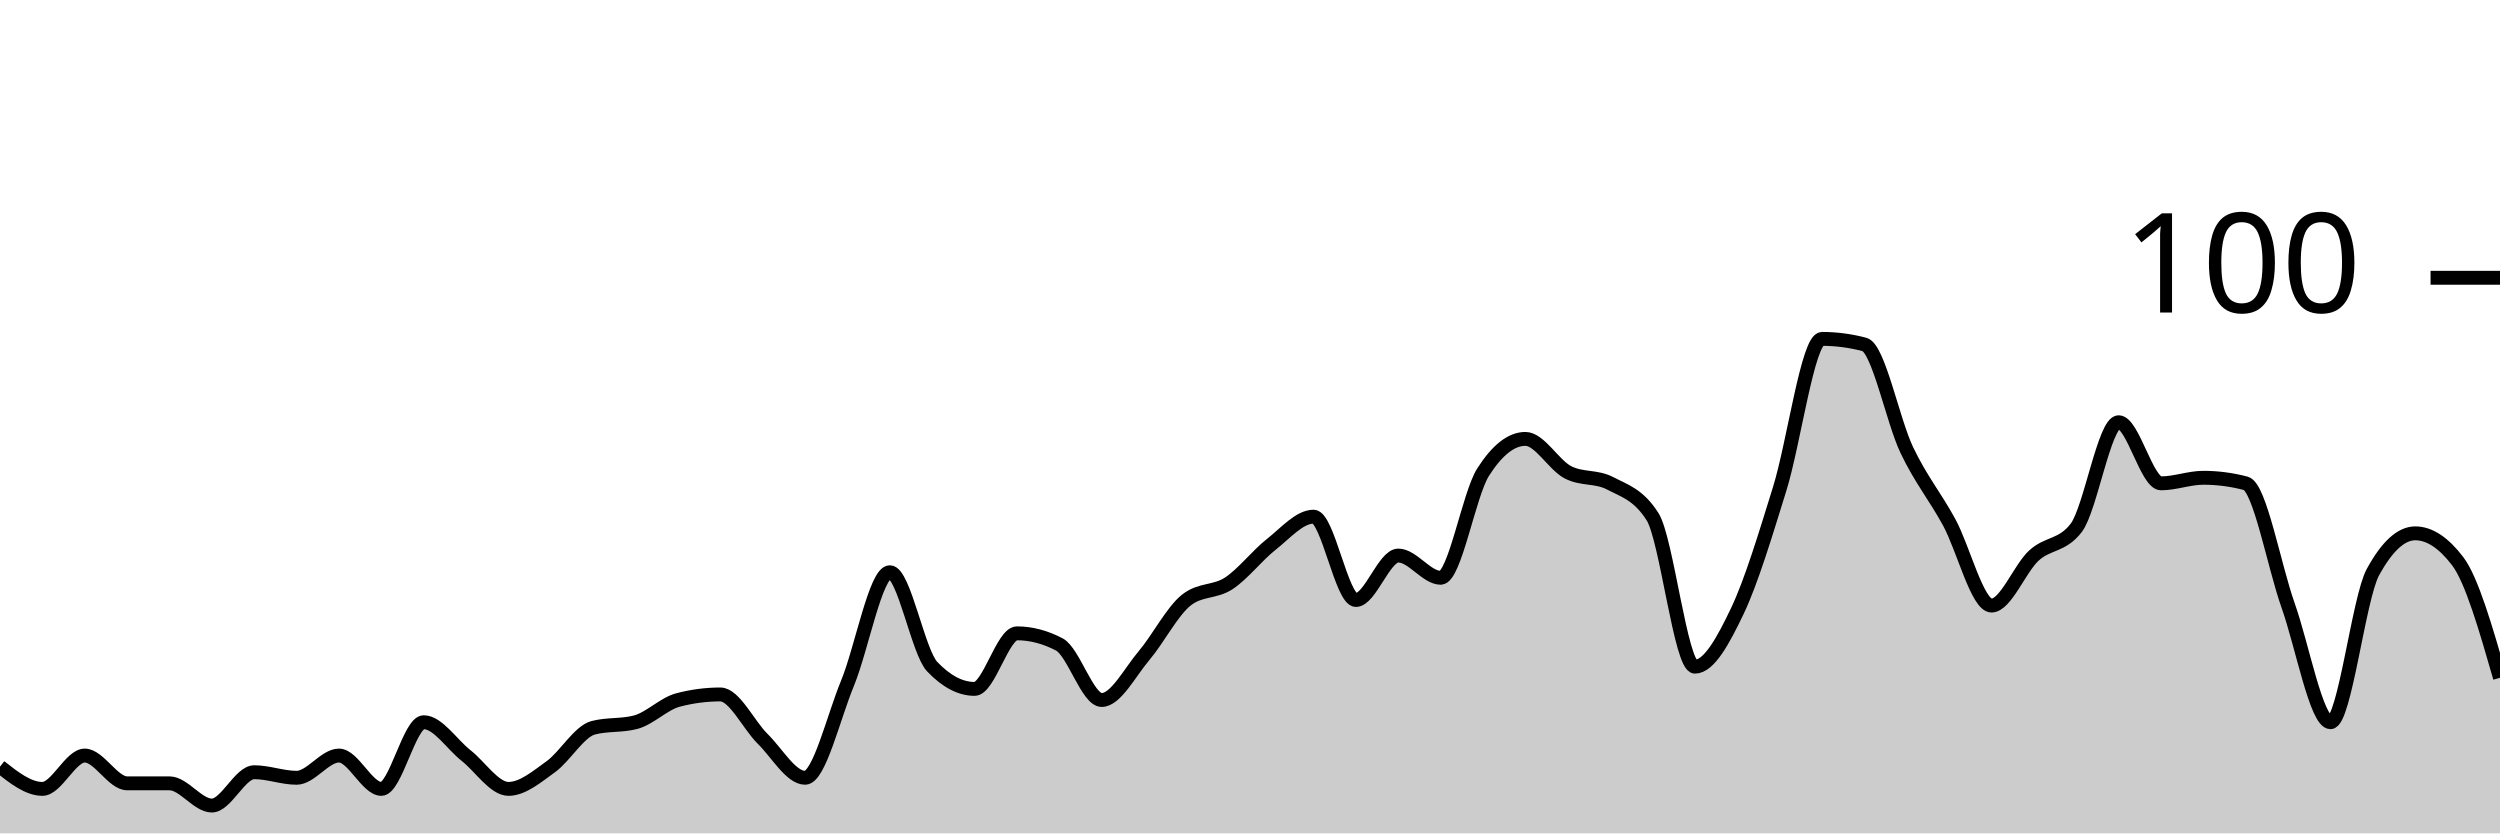
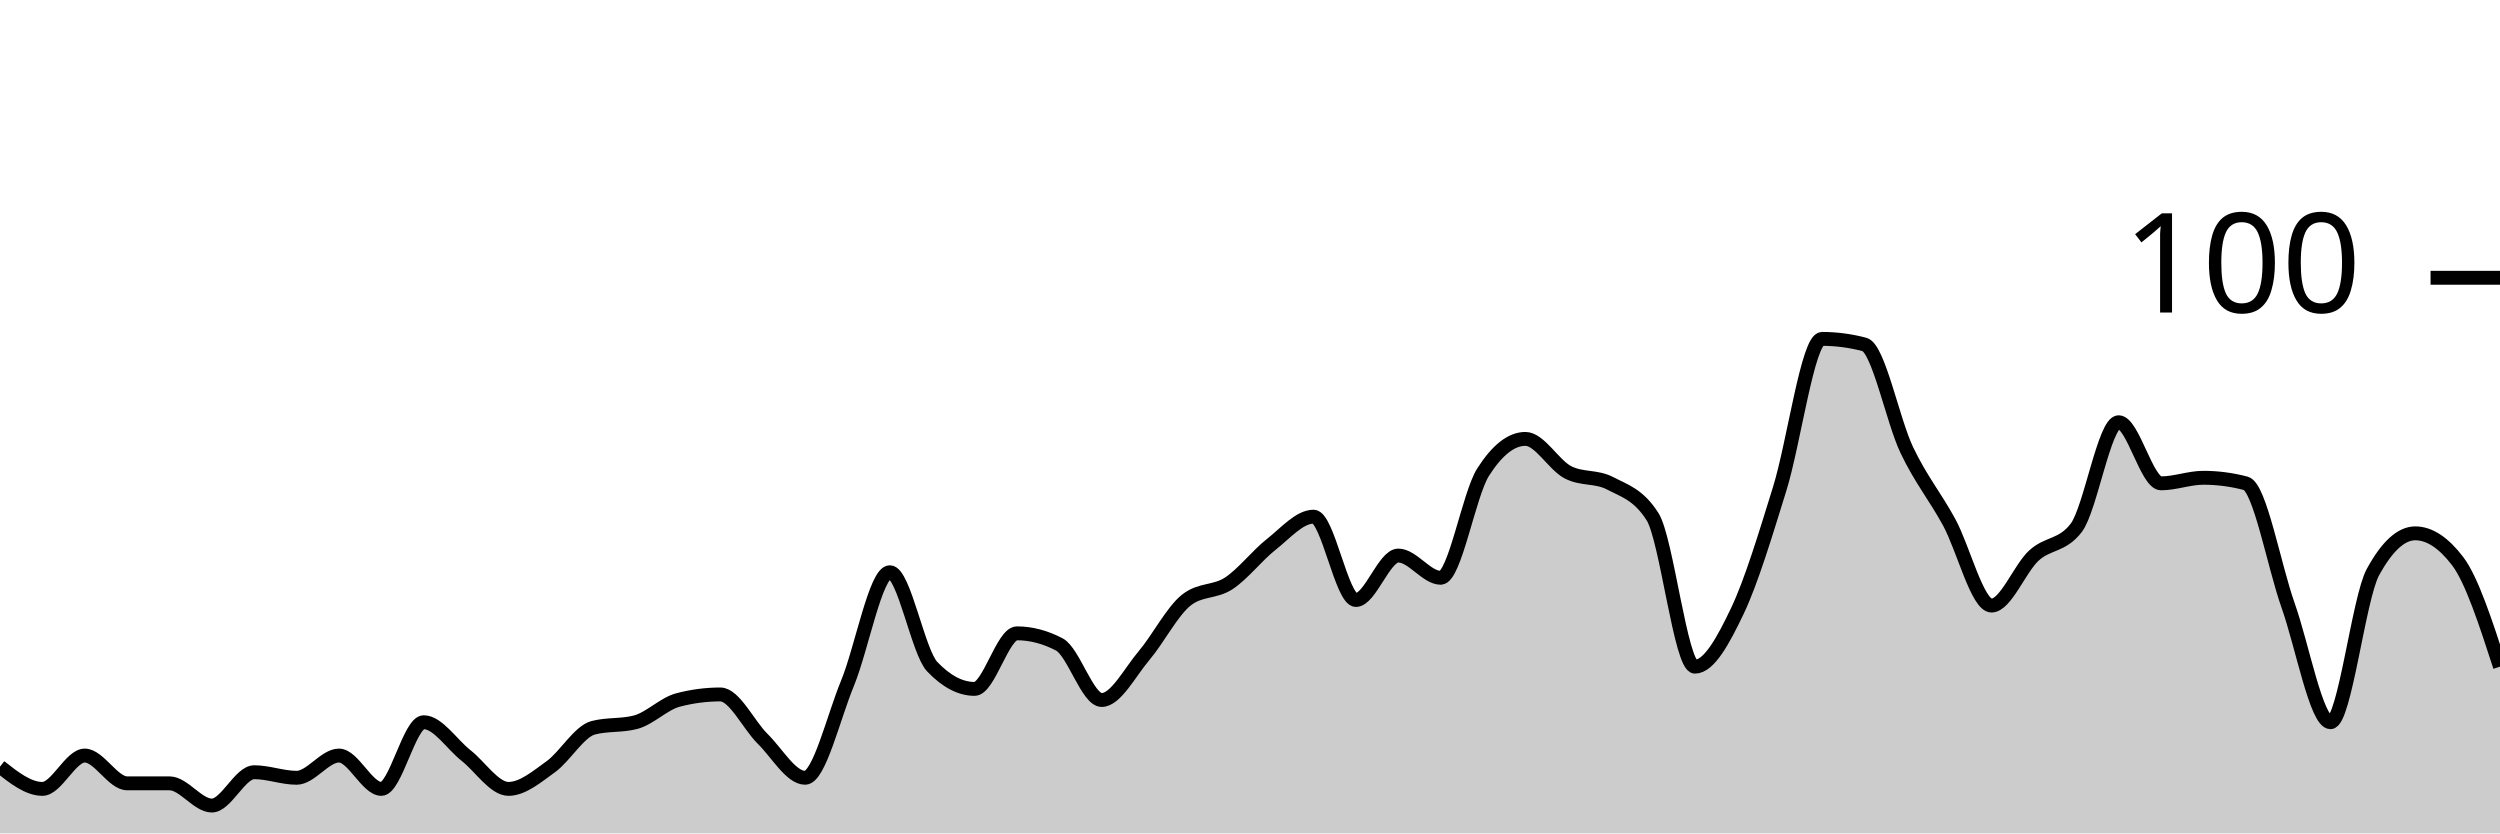
<svg xmlns="http://www.w3.org/2000/svg" viewBox="0 0 180 60">
  <g transform="translate(0,20)">
-     <path class="area" fill="rgba(0, 0, 0, 0.2)" d="M0,35.2C1.017,36,2.034,36.8,3.051,36.8C4.068,36.8,5.085,34.4,6.102,34.4C7.119,34.4,8.136,36.4,9.153,36.4C10.169,36.4,11.186,36.4,12.203,36.4C13.22,36.4,14.237,38,15.254,38C16.271,38,17.288,35.6,18.305,35.6C19.322,35.6,20.339,36,21.356,36C22.373,36,23.39,34.4,24.407,34.4C25.424,34.4,26.441,36.8,27.458,36.8C28.475,36.8,29.492,32,30.508,32C31.525,32,32.542,33.6,33.559,34.4C34.576,35.2,35.593,36.8,36.61,36.8C37.627,36.8,38.644,35.933,39.661,35.2C40.678,34.467,41.695,32.667,42.712,32.4C43.729,32.133,44.746,32.267,45.763,32C46.78,31.733,47.797,30.667,48.814,30.4C49.831,30.133,50.847,30,51.864,30C52.881,30,53.898,32.2,54.915,33.2C55.932,34.2,56.949,36,57.966,36C58.983,36,60,31.667,61.017,29.2C62.034,26.733,63.051,21.2,64.068,21.2C65.085,21.2,66.102,26.933,67.119,28C68.136,29.067,69.153,29.6,70.169,29.6C71.186,29.6,72.203,25.6,73.22,25.6C74.237,25.6,75.254,25.867,76.271,26.4C77.288,26.933,78.305,30.4,79.322,30.4C80.339,30.4,81.356,28.4,82.373,27.2C83.39,26,84.407,24,85.424,23.2C86.441,22.4,87.458,22.667,88.475,22C89.492,21.333,90.508,20,91.525,19.2C92.542,18.4,93.559,17.2,94.576,17.2C95.593,17.2,96.61,23.2,97.627,23.2C98.644,23.2,99.661,20,100.678,20C101.695,20,102.712,21.6,103.729,21.6C104.746,21.6,105.763,15.6,106.78,14C107.797,12.4,108.814,11.6,109.831,11.6C110.847,11.6,111.864,13.467,112.881,14C113.898,14.533,114.915,14.267,115.932,14.8C116.949,15.333,117.966,15.6,118.983,17.2C120,18.8,121.017,28,122.034,28C123.051,28,124.068,26.133,125.085,24C126.102,21.867,127.119,18.467,128.136,15.2C129.153,11.933,130.169,4.4,131.186,4.4C132.203,4.4,133.22,4.533,134.237,4.8C135.254,5.067,136.271,10.267,137.288,12.4C138.305,14.533,139.322,15.733,140.339,17.6C141.356,19.467,142.373,23.6,143.39,23.6C144.407,23.6,145.424,20.933,146.441,20C147.458,19.067,148.475,19.333,149.492,18C150.508,16.667,151.525,10.4,152.542,10.4C153.559,10.4,154.576,14.8,155.593,14.8C156.61,14.8,157.627,14.4,158.644,14.4C159.661,14.4,160.678,14.533,161.695,14.8C162.712,15.067,163.729,20.733,164.746,23.6C165.763,26.467,166.78,32,167.797,32C168.814,32,169.831,23.067,170.847,21.2C171.864,19.333,172.881,18.4,173.898,18.4C174.915,18.4,175.932,19.067,176.949,20.4C177.966,21.733,178.983,25.267,180,28.8L180,40C178.983,40,177.966,40,176.949,40C175.932,40,174.915,40,173.898,40C172.881,40,171.864,40,170.847,40C169.831,40,168.814,40,167.797,40C166.78,40,165.763,40,164.746,40C163.729,40,162.712,40,161.695,40C160.678,40,159.661,40,158.644,40C157.627,40,156.61,40,155.593,40C154.576,40,153.559,40,152.542,40C151.525,40,150.508,40,149.492,40C148.475,40,147.458,40,146.441,40C145.424,40,144.407,40,143.39,40C142.373,40,141.356,40,140.339,40C139.322,40,138.305,40,137.288,40C136.271,40,135.254,40,134.237,40C133.22,40,132.203,40,131.186,40C130.169,40,129.153,40,128.136,40C127.119,40,126.102,40,125.085,40C124.068,40,123.051,40,122.034,40C121.017,40,120,40,118.983,40C117.966,40,116.949,40,115.932,40C114.915,40,113.898,40,112.881,40C111.864,40,110.847,40,109.831,40C108.814,40,107.797,40,106.78,40C105.763,40,104.746,40,103.729,40C102.712,40,101.695,40,100.678,40C99.661,40,98.644,40,97.627,40C96.61,40,95.593,40,94.576,40C93.559,40,92.542,40,91.525,40C90.508,40,89.492,40,88.475,40C87.458,40,86.441,40,85.424,40C84.407,40,83.39,40,82.373,40C81.356,40,80.339,40,79.322,40C78.305,40,77.288,40,76.271,40C75.254,40,74.237,40,73.22,40C72.203,40,71.186,40,70.169,40C69.153,40,68.136,40,67.119,40C66.102,40,65.085,40,64.068,40C63.051,40,62.034,40,61.017,40C60,40,58.983,40,57.966,40C56.949,40,55.932,40,54.915,40C53.898,40,52.881,40,51.864,40C50.847,40,49.831,40,48.814,40C47.797,40,46.78,40,45.763,40C44.746,40,43.729,40,42.712,40C41.695,40,40.678,40,39.661,40C38.644,40,37.627,40,36.61,40C35.593,40,34.576,40,33.559,40C32.542,40,31.525,40,30.508,40C29.492,40,28.475,40,27.458,40C26.441,40,25.424,40,24.407,40C23.39,40,22.373,40,21.356,40C20.339,40,19.322,40,18.305,40C17.288,40,16.271,40,15.254,40C14.237,40,13.22,40,12.203,40C11.186,40,10.169,40,9.153,40C8.136,40,7.119,40,6.102,40C5.085,40,4.068,40,3.051,40C2.034,40,1.017,40,0,40Z" />
-     <path class="line" stroke="black" fill="none" d="M0,35.2C1.017,36,2.034,36.8,3.051,36.8C4.068,36.8,5.085,34.4,6.102,34.4C7.119,34.4,8.136,36.4,9.153,36.4C10.169,36.4,11.186,36.4,12.203,36.4C13.22,36.4,14.237,38,15.254,38C16.271,38,17.288,35.6,18.305,35.6C19.322,35.6,20.339,36,21.356,36C22.373,36,23.39,34.4,24.407,34.4C25.424,34.4,26.441,36.8,27.458,36.8C28.475,36.8,29.492,32,30.508,32C31.525,32,32.542,33.6,33.559,34.4C34.576,35.2,35.593,36.8,36.61,36.8C37.627,36.8,38.644,35.933,39.661,35.2C40.678,34.467,41.695,32.667,42.712,32.4C43.729,32.133,44.746,32.267,45.763,32C46.78,31.733,47.797,30.667,48.814,30.4C49.831,30.133,50.847,30,51.864,30C52.881,30,53.898,32.2,54.915,33.2C55.932,34.2,56.949,36,57.966,36C58.983,36,60,31.667,61.017,29.2C62.034,26.733,63.051,21.2,64.068,21.2C65.085,21.2,66.102,26.933,67.119,28C68.136,29.067,69.153,29.6,70.169,29.6C71.186,29.6,72.203,25.6,73.22,25.6C74.237,25.6,75.254,25.867,76.271,26.4C77.288,26.933,78.305,30.4,79.322,30.4C80.339,30.4,81.356,28.4,82.373,27.2C83.39,26,84.407,24,85.424,23.2C86.441,22.4,87.458,22.667,88.475,22C89.492,21.333,90.508,20,91.525,19.2C92.542,18.4,93.559,17.2,94.576,17.2C95.593,17.2,96.61,23.2,97.627,23.2C98.644,23.2,99.661,20,100.678,20C101.695,20,102.712,21.6,103.729,21.6C104.746,21.6,105.763,15.6,106.78,14C107.797,12.4,108.814,11.6,109.831,11.6C110.847,11.6,111.864,13.467,112.881,14C113.898,14.533,114.915,14.267,115.932,14.8C116.949,15.333,117.966,15.6,118.983,17.2C120,18.8,121.017,28,122.034,28C123.051,28,124.068,26.133,125.085,24C126.102,21.867,127.119,18.467,128.136,15.2C129.153,11.933,130.169,4.4,131.186,4.4C132.203,4.4,133.22,4.533,134.237,4.8C135.254,5.067,136.271,10.267,137.288,12.4C138.305,14.533,139.322,15.733,140.339,17.6C141.356,19.467,142.373,23.6,143.39,23.6C144.407,23.6,145.424,20.933,146.441,20C147.458,19.067,148.475,19.333,149.492,18C150.508,16.667,151.525,10.4,152.542,10.4C153.559,10.4,154.576,14.8,155.593,14.8C156.61,14.8,157.627,14.4,158.644,14.4C159.661,14.4,160.678,14.533,161.695,14.8C162.712,15.067,163.729,20.733,164.746,23.6C165.763,26.467,166.78,32,167.797,32C168.814,32,169.831,23.067,170.847,21.2C171.864,19.333,172.881,18.4,173.898,18.4C174.915,18.4,175.932,19.067,176.949,20.4C177.966,21.733,178.983,25.267,180,28.8" />
+     <path class="area" fill="rgba(0, 0, 0, 0.2)" d="M0,35.2C1.017,36,2.034,36.8,3.051,36.8C4.068,36.8,5.085,34.4,6.102,34.4C7.119,34.4,8.136,36.4,9.153,36.4C10.169,36.4,11.186,36.4,12.203,36.4C13.22,36.4,14.237,38,15.254,38C16.271,38,17.288,35.6,18.305,35.6C19.322,35.6,20.339,36,21.356,36C22.373,36,23.39,34.4,24.407,34.4C25.424,34.4,26.441,36.8,27.458,36.8C28.475,36.8,29.492,32,30.508,32C31.525,32,32.542,33.6,33.559,34.4C34.576,35.2,35.593,36.8,36.61,36.8C37.627,36.8,38.644,35.933,39.661,35.2C40.678,34.467,41.695,32.667,42.712,32.4C43.729,32.133,44.746,32.267,45.763,32C46.78,31.733,47.797,30.667,48.814,30.4C49.831,30.133,50.847,30,51.864,30C52.881,30,53.898,32.2,54.915,33.2C55.932,34.2,56.949,36,57.966,36C58.983,36,60,31.667,61.017,29.2C62.034,26.733,63.051,21.2,64.068,21.2C65.085,21.2,66.102,26.933,67.119,28C68.136,29.067,69.153,29.6,70.169,29.6C71.186,29.6,72.203,25.6,73.22,25.6C74.237,25.6,75.254,25.867,76.271,26.4C77.288,26.933,78.305,30.4,79.322,30.4C80.339,30.4,81.356,28.4,82.373,27.2C83.39,26,84.407,24,85.424,23.2C86.441,22.4,87.458,22.667,88.475,22C89.492,21.333,90.508,20,91.525,19.2C92.542,18.4,93.559,17.2,94.576,17.2C95.593,17.2,96.61,23.2,97.627,23.2C98.644,23.2,99.661,20,100.678,20C101.695,20,102.712,21.6,103.729,21.6C104.746,21.6,105.763,15.6,106.78,14C107.797,12.4,108.814,11.6,109.831,11.6C110.847,11.6,111.864,13.467,112.881,14C113.898,14.533,114.915,14.267,115.932,14.8C116.949,15.333,117.966,15.6,118.983,17.2C120,18.8,121.017,28,122.034,28C123.051,28,124.068,26.133,125.085,24C126.102,21.867,127.119,18.467,128.136,15.2C129.153,11.933,130.169,4.4,131.186,4.4C132.203,4.4,133.22,4.533,134.237,4.8C135.254,5.067,136.271,10.267,137.288,12.4C138.305,14.533,139.322,15.733,140.339,17.6C141.356,19.467,142.373,23.6,143.39,23.6C144.407,23.6,145.424,20.933,146.441,20C147.458,19.067,148.475,19.333,149.492,18C150.508,16.667,151.525,10.4,152.542,10.4C153.559,10.4,154.576,14.8,155.593,14.8C156.61,14.8,157.627,14.4,158.644,14.4C159.661,14.4,160.678,14.533,161.695,14.8C162.712,15.067,163.729,20.733,164.746,23.6C165.763,26.467,166.78,32,167.797,32C168.814,32,169.831,23.067,170.847,21.2C171.864,19.333,172.881,18.4,173.898,18.4C174.915,18.4,175.932,19.067,176.949,20.4C177.966,21.733,178.983,24.867,180,28L180,40C178.983,40,177.966,40,176.949,40C175.932,40,174.915,40,173.898,40C172.881,40,171.864,40,170.847,40C169.831,40,168.814,40,167.797,40C166.78,40,165.763,40,164.746,40C163.729,40,162.712,40,161.695,40C160.678,40,159.661,40,158.644,40C157.627,40,156.61,40,155.593,40C154.576,40,153.559,40,152.542,40C151.525,40,150.508,40,149.492,40C148.475,40,147.458,40,146.441,40C145.424,40,144.407,40,143.39,40C142.373,40,141.356,40,140.339,40C139.322,40,138.305,40,137.288,40C136.271,40,135.254,40,134.237,40C133.22,40,132.203,40,131.186,40C130.169,40,129.153,40,128.136,40C127.119,40,126.102,40,125.085,40C124.068,40,123.051,40,122.034,40C121.017,40,120,40,118.983,40C117.966,40,116.949,40,115.932,40C114.915,40,113.898,40,112.881,40C111.864,40,110.847,40,109.831,40C108.814,40,107.797,40,106.78,40C105.763,40,104.746,40,103.729,40C102.712,40,101.695,40,100.678,40C99.661,40,98.644,40,97.627,40C96.61,40,95.593,40,94.576,40C93.559,40,92.542,40,91.525,40C90.508,40,89.492,40,88.475,40C87.458,40,86.441,40,85.424,40C84.407,40,83.39,40,82.373,40C81.356,40,80.339,40,79.322,40C78.305,40,77.288,40,76.271,40C75.254,40,74.237,40,73.22,40C72.203,40,71.186,40,70.169,40C69.153,40,68.136,40,67.119,40C66.102,40,65.085,40,64.068,40C63.051,40,62.034,40,61.017,40C60,40,58.983,40,57.966,40C56.949,40,55.932,40,54.915,40C53.898,40,52.881,40,51.864,40C50.847,40,49.831,40,48.814,40C47.797,40,46.78,40,45.763,40C44.746,40,43.729,40,42.712,40C41.695,40,40.678,40,39.661,40C38.644,40,37.627,40,36.61,40C35.593,40,34.576,40,33.559,40C32.542,40,31.525,40,30.508,40C29.492,40,28.475,40,27.458,40C26.441,40,25.424,40,24.407,40C23.39,40,22.373,40,21.356,40C20.339,40,19.322,40,18.305,40C17.288,40,16.271,40,15.254,40C14.237,40,13.22,40,12.203,40C11.186,40,10.169,40,9.153,40C8.136,40,7.119,40,6.102,40C5.085,40,4.068,40,3.051,40C2.034,40,1.017,40,0,40Z" />
+     <path class="line" stroke="black" fill="none" d="M0,35.2C1.017,36,2.034,36.8,3.051,36.8C4.068,36.8,5.085,34.4,6.102,34.4C7.119,34.4,8.136,36.4,9.153,36.4C10.169,36.4,11.186,36.4,12.203,36.4C13.22,36.4,14.237,38,15.254,38C16.271,38,17.288,35.6,18.305,35.6C19.322,35.6,20.339,36,21.356,36C22.373,36,23.39,34.4,24.407,34.4C25.424,34.4,26.441,36.8,27.458,36.8C28.475,36.8,29.492,32,30.508,32C31.525,32,32.542,33.6,33.559,34.4C34.576,35.2,35.593,36.8,36.61,36.8C37.627,36.8,38.644,35.933,39.661,35.2C40.678,34.467,41.695,32.667,42.712,32.4C43.729,32.133,44.746,32.267,45.763,32C46.78,31.733,47.797,30.667,48.814,30.4C49.831,30.133,50.847,30,51.864,30C52.881,30,53.898,32.2,54.915,33.2C55.932,34.2,56.949,36,57.966,36C58.983,36,60,31.667,61.017,29.2C62.034,26.733,63.051,21.2,64.068,21.2C65.085,21.2,66.102,26.933,67.119,28C68.136,29.067,69.153,29.6,70.169,29.6C71.186,29.6,72.203,25.6,73.22,25.6C74.237,25.6,75.254,25.867,76.271,26.4C77.288,26.933,78.305,30.4,79.322,30.4C80.339,30.4,81.356,28.4,82.373,27.2C83.39,26,84.407,24,85.424,23.2C86.441,22.4,87.458,22.667,88.475,22C89.492,21.333,90.508,20,91.525,19.2C92.542,18.4,93.559,17.2,94.576,17.2C95.593,17.2,96.61,23.2,97.627,23.2C98.644,23.2,99.661,20,100.678,20C101.695,20,102.712,21.6,103.729,21.6C104.746,21.6,105.763,15.6,106.78,14C107.797,12.4,108.814,11.6,109.831,11.6C110.847,11.6,111.864,13.467,112.881,14C113.898,14.533,114.915,14.267,115.932,14.8C116.949,15.333,117.966,15.6,118.983,17.2C120,18.8,121.017,28,122.034,28C123.051,28,124.068,26.133,125.085,24C126.102,21.867,127.119,18.467,128.136,15.2C129.153,11.933,130.169,4.4,131.186,4.4C132.203,4.4,133.22,4.533,134.237,4.8C135.254,5.067,136.271,10.267,137.288,12.4C138.305,14.533,139.322,15.733,140.339,17.6C141.356,19.467,142.373,23.6,143.39,23.6C144.407,23.6,145.424,20.933,146.441,20C147.458,19.067,148.475,19.333,149.492,18C150.508,16.667,151.525,10.4,152.542,10.4C153.559,10.4,154.576,14.8,155.593,14.8C156.61,14.8,157.627,14.4,158.644,14.4C159.661,14.4,160.678,14.533,161.695,14.8C162.712,15.067,163.729,20.733,164.746,23.6C165.763,26.467,166.78,32,167.797,32C168.814,32,169.831,23.067,170.847,21.2C171.864,19.333,172.881,18.4,173.898,18.4C174.915,18.4,175.932,19.067,176.949,20.4C177.966,21.733,178.983,24.867,180,28" />
    <path class="axis-ceiling" stroke-width="1" stroke="black" fill="none" d="M175,0L180,0" />
    <text class="axis-ceiling-label" font-family="sans-serif" text-anchor="end" font-size="10px" x="170" y="2.5">100</text>
  </g>
</svg>
